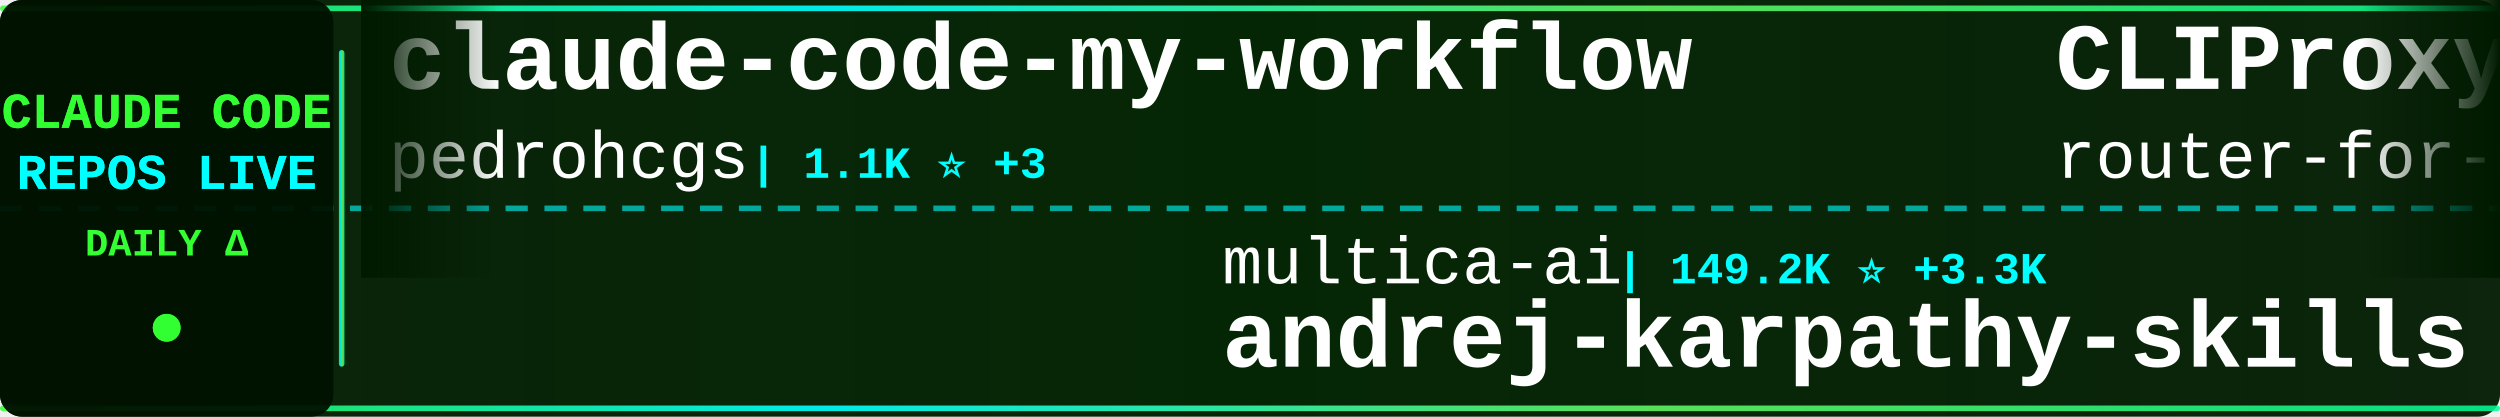
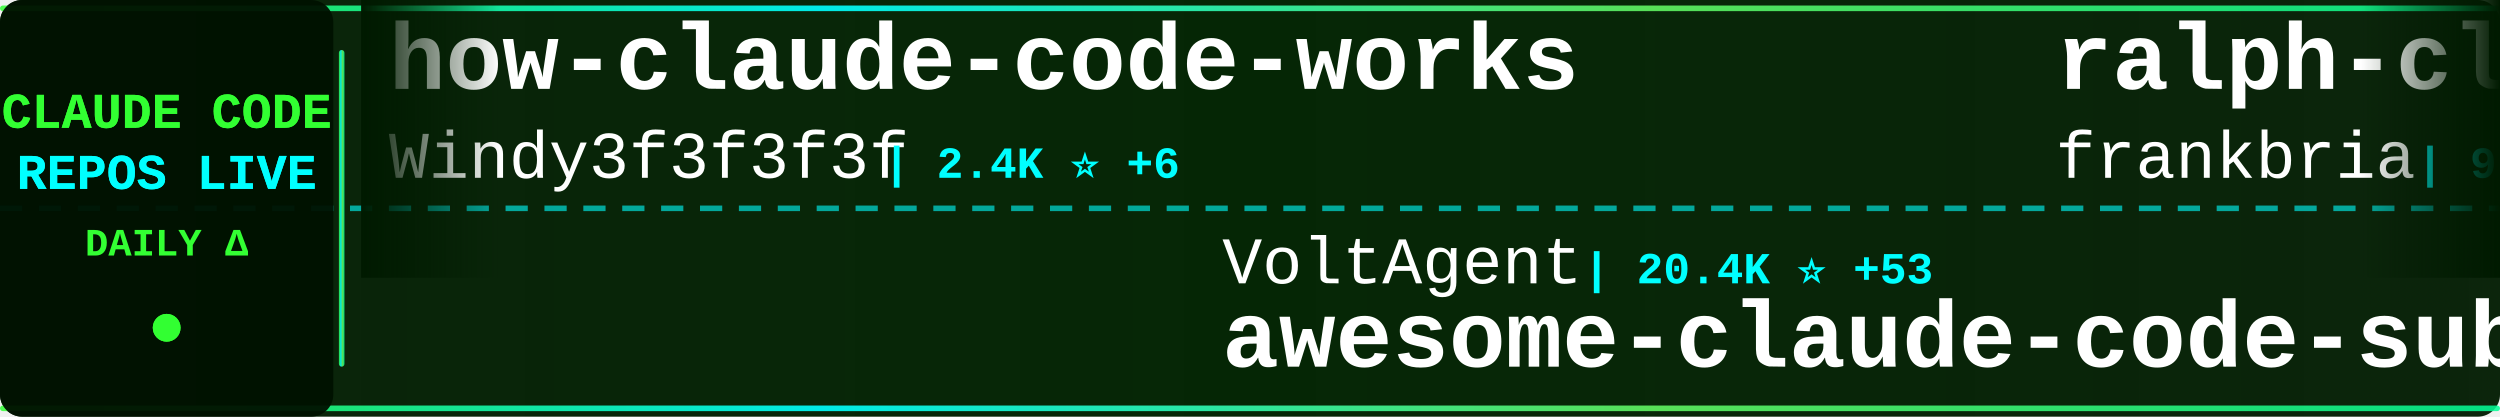
<svg xmlns="http://www.w3.org/2000/svg" width="900" height="150">
  <defs>
    <linearGradient id="tickerBg" x1="0%" y1="0%" x2="100%" y2="0%">
      <stop offset="0%" style="stop-color:#001a00;stop-opacity:0.95" />
      <stop offset="50%" style="stop-color:#002200;stop-opacity:0.98" />
      <stop offset="100%" style="stop-color:#001a00;stop-opacity:0.95" />
    </linearGradient>
    <linearGradient id="borderGrad" x1="0%" y1="0%" x2="100%" y2="0%">
      <stop offset="0%" style="stop-color:#33ff33;stop-opacity:0.85">
        <animate attributeName="stop-opacity" values="0.85;1;0.85" dur="2s" repeatCount="indefinite" />
      </stop>
      <stop offset="33%" style="stop-color:#00ffff;stop-opacity:0.9">
        <animate attributeName="stop-opacity" values="0.9;1;0.9" dur="2.2s" repeatCount="indefinite" />
      </stop>
      <stop offset="66%" style="stop-color:#66ff66;stop-opacity:0.85">
        <animate attributeName="stop-opacity" values="0.85;1;0.85" dur="1.8s" repeatCount="indefinite" />
      </stop>
      <stop offset="100%" style="stop-color:#00ff99;stop-opacity:0.85">
        <animate attributeName="stop-opacity" values="0.85;1;0.85" dur="2s" repeatCount="indefinite" />
      </stop>
    </linearGradient>
    <filter id="textGlow">
      <feGaussianBlur stdDeviation="0.1" result="coloredBlur" />
      <feMerge>
        <feMergeNode in="coloredBlur" />
        <feMergeNode in="SourceGraphic" />
      </feMerge>
    </filter>
    <filter id="metricGlow">
      <feGaussianBlur stdDeviation="0.2" result="coloredBlur" />
      <feMerge>
        <feMergeNode in="coloredBlur" />
        <feMergeNode in="SourceGraphic" />
      </feMerge>
    </filter>
    <linearGradient id="leftFade" x1="0%" y1="0%" x2="100%" y2="0%">
      <stop offset="0%" style="stop-color:#001a00;stop-opacity:1" />
      <stop offset="100%" style="stop-color:#001a00;stop-opacity:0" />
    </linearGradient>
    <linearGradient id="rightFade" x1="0%" y1="0%" x2="100%" y2="0%">
      <stop offset="0%" style="stop-color:#001a00;stop-opacity:0" />
      <stop offset="100%" style="stop-color:#001a00;stop-opacity:1" />
    </linearGradient>
  </defs>
  <rect width="900" height="150" fill="url(#tickerBg)" rx="8" />
  <rect x="0" y="2" width="900" height="2" fill="url(#borderGrad)" rx="1" />
  <rect x="0" y="146" width="900" height="2" fill="url(#borderGrad)" rx="1" />
  <line x1="0" y1="75" x2="900" y2="75" stroke="#00ffff" stroke-width="2" stroke-dasharray="8 6" opacity="0.6" />
  <rect x="0" y="0" width="120" height="150" fill="#001100" opacity="0.95" rx="8" />
  <text x="60" y="46" font-family="'Courier New', monospace" font-size="18" font-weight="bold" fill="#33ff33" text-anchor="middle" filter="url(#textGlow)">
    CLAUDE CODE
  </text>
  <text x="60" y="68" font-family="'Courier New', monospace" font-size="18" font-weight="bold" fill="#00ffff" text-anchor="middle" filter="url(#textGlow)">
    REPOS LIVE
  </text>
  <text x="60" y="92" font-family="'Courier New', monospace" font-size="14" font-weight="bold" fill="#33ff33" text-anchor="middle">
    DAILY Δ
  </text>
  <circle cx="60" cy="118" r="5" fill="#33ff33" filter="url(#metricGlow)">
    <animate attributeName="r" values="4;6;4" dur="1.5s" repeatCount="indefinite" />
    <animate attributeName="opacity" values="0.6;1;0.6" dur="1.5s" repeatCount="indefinite" />
  </circle>
  <rect x="122" y="18" width="2" height="114" fill="url(#borderGrad)" rx="1" />
  <clipPath id="tickerClip">
    <rect x="130" y="0" width="770" height="150" />
  </clipPath>
  <g clip-path="url(#tickerClip)">
    <g id="tickerItems">
      <animateTransform attributeName="transform" attributeType="XML" type="translate" from="0 0" to="-3000 0" dur="54s" repeatCount="indefinite" />
      <g transform="translate(0, 0)">
-         <text x="140" y="32" font-family="'Courier New', monospace" font-size="34" font-weight="bold" fill="#ffffff">claude-code-my-workflow</text>
-         <text x="140" y="64" font-family="'Courier New', monospace" font-size="24" font-weight="normal" fill="#ffffff" opacity="1.0">pedrohcgs</text>
-         <text x="270" y="64" font-family="'Courier New', monospace" font-size="16" font-weight="bold" fill="#00ffff"> | 1.1K ⭐ +3</text>
+         <text x="140" y="32" font-family="'Courier New', monospace" font-size="34" font-weight="bold" fill="#ffffff">how-claude-code-works</text>
+         <text x="140" y="64" font-family="'Courier New', monospace" font-size="24" font-weight="normal" fill="#ffffff" opacity="1.0">Windy3f3f3f3f</text>
+         <text x="318" y="64" font-family="'Courier New', monospace" font-size="16" font-weight="bold" fill="#00ffff"> | 2.4K ⭐ +6</text>
      </g>
      <g transform="translate(300, 0)">
-         <text x="140" y="102" font-family="'Courier New', monospace" font-size="24" font-weight="normal" fill="#ffffff" opacity="1.0">multica-ai</text>
-         <text x="282" y="102" font-family="'Courier New', monospace" font-size="16" font-weight="bold" fill="#00ffff"> | 149.2K ⭐ +3.3K</text>
-         <text x="140" y="132" font-family="'Courier New', monospace" font-size="34" font-weight="bold" fill="#ffffff">andrej-karpathy-skills</text>
+         <text x="140" y="102" font-family="'Courier New', monospace" font-size="24" font-weight="normal" fill="#ffffff" opacity="1.0">VoltAgent</text>
+         <text x="270" y="102" font-family="'Courier New', monospace" font-size="16" font-weight="bold" fill="#00ffff"> | 20.4K ⭐ +53</text>
+         <text x="140" y="132" font-family="'Courier New', monospace" font-size="34" font-weight="bold" fill="#ffffff">awesome-claude-code-suba...</text>
      </g>
      <g transform="translate(600, 0)">
-         <text x="140" y="32" font-family="'Courier New', monospace" font-size="34" font-weight="bold" fill="#ffffff">CLIProxyAPI</text>
-         <text x="140" y="64" font-family="'Courier New', monospace" font-size="24" font-weight="normal" fill="#ffffff" opacity="1.0">router-for-me</text>
-         <text x="318" y="64" font-family="'Courier New', monospace" font-size="16" font-weight="bold" fill="#00ffff"> | 34.4K ⭐ +188</text>
+         <text x="140" y="32" font-family="'Courier New', monospace" font-size="34" font-weight="bold" fill="#ffffff">ralph-claude-code</text>
+         <text x="140" y="64" font-family="'Courier New', monospace" font-size="24" font-weight="normal" fill="#ffffff" opacity="1.0">frankbria</text>
+         <text x="270" y="64" font-family="'Courier New', monospace" font-size="16" font-weight="bold" fill="#00ffff"> | 9.2K ⭐ +3</text>
      </g>
      <g transform="translate(900, 0)">
-         <text x="140" y="102" font-family="'Courier New', monospace" font-size="24" font-weight="normal" fill="#ffffff" opacity="1.0">Yuyz0112</text>
-         <text x="258" y="102" font-family="'Courier New', monospace" font-size="16" font-weight="bold" fill="#00ffff"> | 2.4K ⭐</text>
-         <text x="140" y="132" font-family="'Courier New', monospace" font-size="34" font-weight="bold" fill="#ffffff">claude-code-reverse</text>
+         <text x="140" y="102" font-family="'Courier New', monospace" font-size="24" font-weight="normal" fill="#ffffff" opacity="1.0">lorryjovens-hub</text>
+         <text x="342" y="102" font-family="'Courier New', monospace" font-size="16" font-weight="bold" fill="#00ffff"> | 1.6K ⭐ +3</text>
+         <text x="140" y="132" font-family="'Courier New', monospace" font-size="34" font-weight="bold" fill="#ffffff">claude-code-rust</text>
      </g>
      <g transform="translate(1200, 0)">
-         <text x="140" y="32" font-family="'Courier New', monospace" font-size="34" font-weight="bold" fill="#ffffff">awesome-claude-code-tool...</text>
-         <text x="140" y="64" font-family="'Courier New', monospace" font-size="24" font-weight="normal" fill="#ffffff" opacity="1.0">rohitg00</text>
-         <text x="258" y="64" font-family="'Courier New', monospace" font-size="16" font-weight="bold" fill="#00ffff"> | 1.8K ⭐ +16</text>
+         <text x="140" y="32" font-family="'Courier New', monospace" font-size="34" font-weight="bold" fill="#ffffff">claude-code-source</text>
+         <text x="140" y="64" font-family="'Courier New', monospace" font-size="24" font-weight="normal" fill="#ffffff" opacity="1.0">AprilNEA</text>
+         <text x="258" y="64" font-family="'Courier New', monospace" font-size="16" font-weight="bold" fill="#00ffff"> | 384 ⭐</text>
      </g>
      <g transform="translate(1500, 0)">
-         <text x="140" y="102" font-family="'Courier New', monospace" font-size="24" font-weight="normal" fill="#ffffff" opacity="1.0">AICoderTudou</text>
-         <text x="306" y="102" font-family="'Courier New', monospace" font-size="16" font-weight="bold" fill="#00ffff"> | 501 ⭐</text>
-         <text x="140" y="132" font-family="'Courier New', monospace" font-size="34" font-weight="bold" fill="#ffffff">claude-code-tudou</text>
+         <text x="140" y="102" font-family="'Courier New', monospace" font-size="24" font-weight="normal" fill="#ffffff" opacity="1.0">hangsman</text>
+         <text x="258" y="102" font-family="'Courier New', monospace" font-size="16" font-weight="bold" fill="#00ffff"> | 780 ⭐</text>
+         <text x="140" y="132" font-family="'Courier New', monospace" font-size="34" font-weight="bold" fill="#ffffff">claude-code-source</text>
      </g>
      <g transform="translate(1800, 0)">
-         <text x="140" y="32" font-family="'Courier New', monospace" font-size="34" font-weight="bold" fill="#ffffff">claude-code-analysis</text>
-         <text x="140" y="64" font-family="'Courier New', monospace" font-size="24" font-weight="normal" fill="#ffffff" opacity="1.0">liuup</text>
-         <text x="222" y="64" font-family="'Courier New', monospace" font-size="16" font-weight="bold" fill="#00ffff"> | 2.7K ⭐ +17</text>
+         <text x="140" y="32" font-family="'Courier New', monospace" font-size="34" font-weight="bold" fill="#ffffff">claude-code-book</text>
+         <text x="140" y="64" font-family="'Courier New', monospace" font-size="24" font-weight="normal" fill="#ffffff" opacity="1.0">lintsinghua</text>
+         <text x="294" y="64" font-family="'Courier New', monospace" font-size="16" font-weight="bold" fill="#00ffff"> | 3.4K ⭐ +5</text>
      </g>
      <g transform="translate(2100, 0)">
-         <text x="140" y="102" font-family="'Courier New', monospace" font-size="24" font-weight="normal" fill="#ffffff" opacity="1.0">SeemSeam</text>
-         <text x="258" y="102" font-family="'Courier New', monospace" font-size="16" font-weight="bold" fill="#00ffff"> | 2.7K ⭐ +7</text>
-         <text x="140" y="132" font-family="'Courier New', monospace" font-size="34" font-weight="bold" fill="#ffffff">claude_codex_bridge</text>
+         <text x="140" y="102" font-family="'Courier New', monospace" font-size="24" font-weight="normal" fill="#ffffff" opacity="1.0">kodu-ai</text>
+         <text x="246" y="102" font-family="'Courier New', monospace" font-size="16" font-weight="bold" fill="#00ffff"> | 5.3K ⭐</text>
+         <text x="140" y="132" font-family="'Courier New', monospace" font-size="34" font-weight="bold" fill="#ffffff">claude-coder</text>
      </g>
      <g transform="translate(2400, 0)">
-         <text x="140" y="32" font-family="'Courier New', monospace" font-size="34" font-weight="bold" fill="#ffffff">claude-code-settings</text>
-         <text x="140" y="64" font-family="'Courier New', monospace" font-size="24" font-weight="normal" fill="#ffffff" opacity="1.0">feiskyer</text>
-         <text x="258" y="64" font-family="'Courier New', monospace" font-size="16" font-weight="bold" fill="#00ffff"> | 1.5K ⭐</text>
+         <text x="140" y="32" font-family="'Courier New', monospace" font-size="34" font-weight="bold" fill="#ffffff">claude-code-ultimate-gui...</text>
+         <text x="140" y="64" font-family="'Courier New', monospace" font-size="24" font-weight="normal" fill="#ffffff" opacity="1.0">FlorianBruniaux</text>
+         <text x="342" y="64" font-family="'Courier New', monospace" font-size="16" font-weight="bold" fill="#00ffff"> | 4.5K ⭐ +7</text>
      </g>
      <g transform="translate(2700, 0)">
-         <text x="140" y="102" font-family="'Courier New', monospace" font-size="24" font-weight="normal" fill="#ffffff" opacity="1.0">JrCx7scC</text>
-         <text x="258" y="102" font-family="'Courier New', monospace" font-size="16" font-weight="bold" fill="#00ffff"> | 368 ⭐</text>
-         <text x="140" y="132" font-family="'Courier New', monospace" font-size="34" font-weight="bold" fill="#ffffff">claude-code-source</text>
+         <text x="140" y="102" font-family="'Courier New', monospace" font-size="24" font-weight="normal" fill="#ffffff" opacity="1.0">carlvellotti</text>
+         <text x="306" y="102" font-family="'Courier New', monospace" font-size="16" font-weight="bold" fill="#00ffff"> | 2.0K ⭐ +2</text>
+         <text x="140" y="132" font-family="'Courier New', monospace" font-size="34" font-weight="bold" fill="#ffffff">claude-code-pm-course</text>
      </g>
      <g transform="translate(3000, 0)">
-         <text x="140" y="32" font-family="'Courier New', monospace" font-size="34" font-weight="bold" fill="#ffffff">claude-code-my-workflow</text>
-         <text x="140" y="64" font-family="'Courier New', monospace" font-size="24" font-weight="normal" fill="#ffffff" opacity="1.0">pedrohcgs</text>
-         <text x="270" y="64" font-family="'Courier New', monospace" font-size="16" font-weight="bold" fill="#00ffff"> | 1.1K ⭐ +3</text>
+         <text x="140" y="32" font-family="'Courier New', monospace" font-size="34" font-weight="bold" fill="#ffffff">how-claude-code-works</text>
+         <text x="140" y="64" font-family="'Courier New', monospace" font-size="24" font-weight="normal" fill="#ffffff" opacity="1.0">Windy3f3f3f3f</text>
+         <text x="318" y="64" font-family="'Courier New', monospace" font-size="16" font-weight="bold" fill="#00ffff"> | 2.4K ⭐ +6</text>
      </g>
      <g transform="translate(3300, 0)">
-         <text x="140" y="102" font-family="'Courier New', monospace" font-size="24" font-weight="normal" fill="#ffffff" opacity="1.0">multica-ai</text>
-         <text x="282" y="102" font-family="'Courier New', monospace" font-size="16" font-weight="bold" fill="#00ffff"> | 149.2K ⭐ +3.3K</text>
-         <text x="140" y="132" font-family="'Courier New', monospace" font-size="34" font-weight="bold" fill="#ffffff">andrej-karpathy-skills</text>
+         <text x="140" y="102" font-family="'Courier New', monospace" font-size="24" font-weight="normal" fill="#ffffff" opacity="1.0">VoltAgent</text>
+         <text x="270" y="102" font-family="'Courier New', monospace" font-size="16" font-weight="bold" fill="#00ffff"> | 20.4K ⭐ +53</text>
+         <text x="140" y="132" font-family="'Courier New', monospace" font-size="34" font-weight="bold" fill="#ffffff">awesome-claude-code-suba...</text>
      </g>
      <g transform="translate(3600, 0)">
-         <text x="140" y="32" font-family="'Courier New', monospace" font-size="34" font-weight="bold" fill="#ffffff">CLIProxyAPI</text>
-         <text x="140" y="64" font-family="'Courier New', monospace" font-size="24" font-weight="normal" fill="#ffffff" opacity="1.0">router-for-me</text>
-         <text x="318" y="64" font-family="'Courier New', monospace" font-size="16" font-weight="bold" fill="#00ffff"> | 34.4K ⭐ +188</text>
+         <text x="140" y="32" font-family="'Courier New', monospace" font-size="34" font-weight="bold" fill="#ffffff">ralph-claude-code</text>
+         <text x="140" y="64" font-family="'Courier New', monospace" font-size="24" font-weight="normal" fill="#ffffff" opacity="1.0">frankbria</text>
+         <text x="270" y="64" font-family="'Courier New', monospace" font-size="16" font-weight="bold" fill="#00ffff"> | 9.2K ⭐ +3</text>
      </g>
      <g transform="translate(3900, 0)">
-         <text x="140" y="102" font-family="'Courier New', monospace" font-size="24" font-weight="normal" fill="#ffffff" opacity="1.0">Yuyz0112</text>
-         <text x="258" y="102" font-family="'Courier New', monospace" font-size="16" font-weight="bold" fill="#00ffff"> | 2.4K ⭐</text>
-         <text x="140" y="132" font-family="'Courier New', monospace" font-size="34" font-weight="bold" fill="#ffffff">claude-code-reverse</text>
+         <text x="140" y="102" font-family="'Courier New', monospace" font-size="24" font-weight="normal" fill="#ffffff" opacity="1.0">lorryjovens-hub</text>
+         <text x="342" y="102" font-family="'Courier New', monospace" font-size="16" font-weight="bold" fill="#00ffff"> | 1.6K ⭐ +3</text>
+         <text x="140" y="132" font-family="'Courier New', monospace" font-size="34" font-weight="bold" fill="#ffffff">claude-code-rust</text>
      </g>
    </g>
  </g>
  <rect x="130" y="0" width="50" height="100" fill="url(#leftFade)" />
  <rect x="850" y="0" width="50" height="100" fill="url(#rightFade)" />
</svg>
